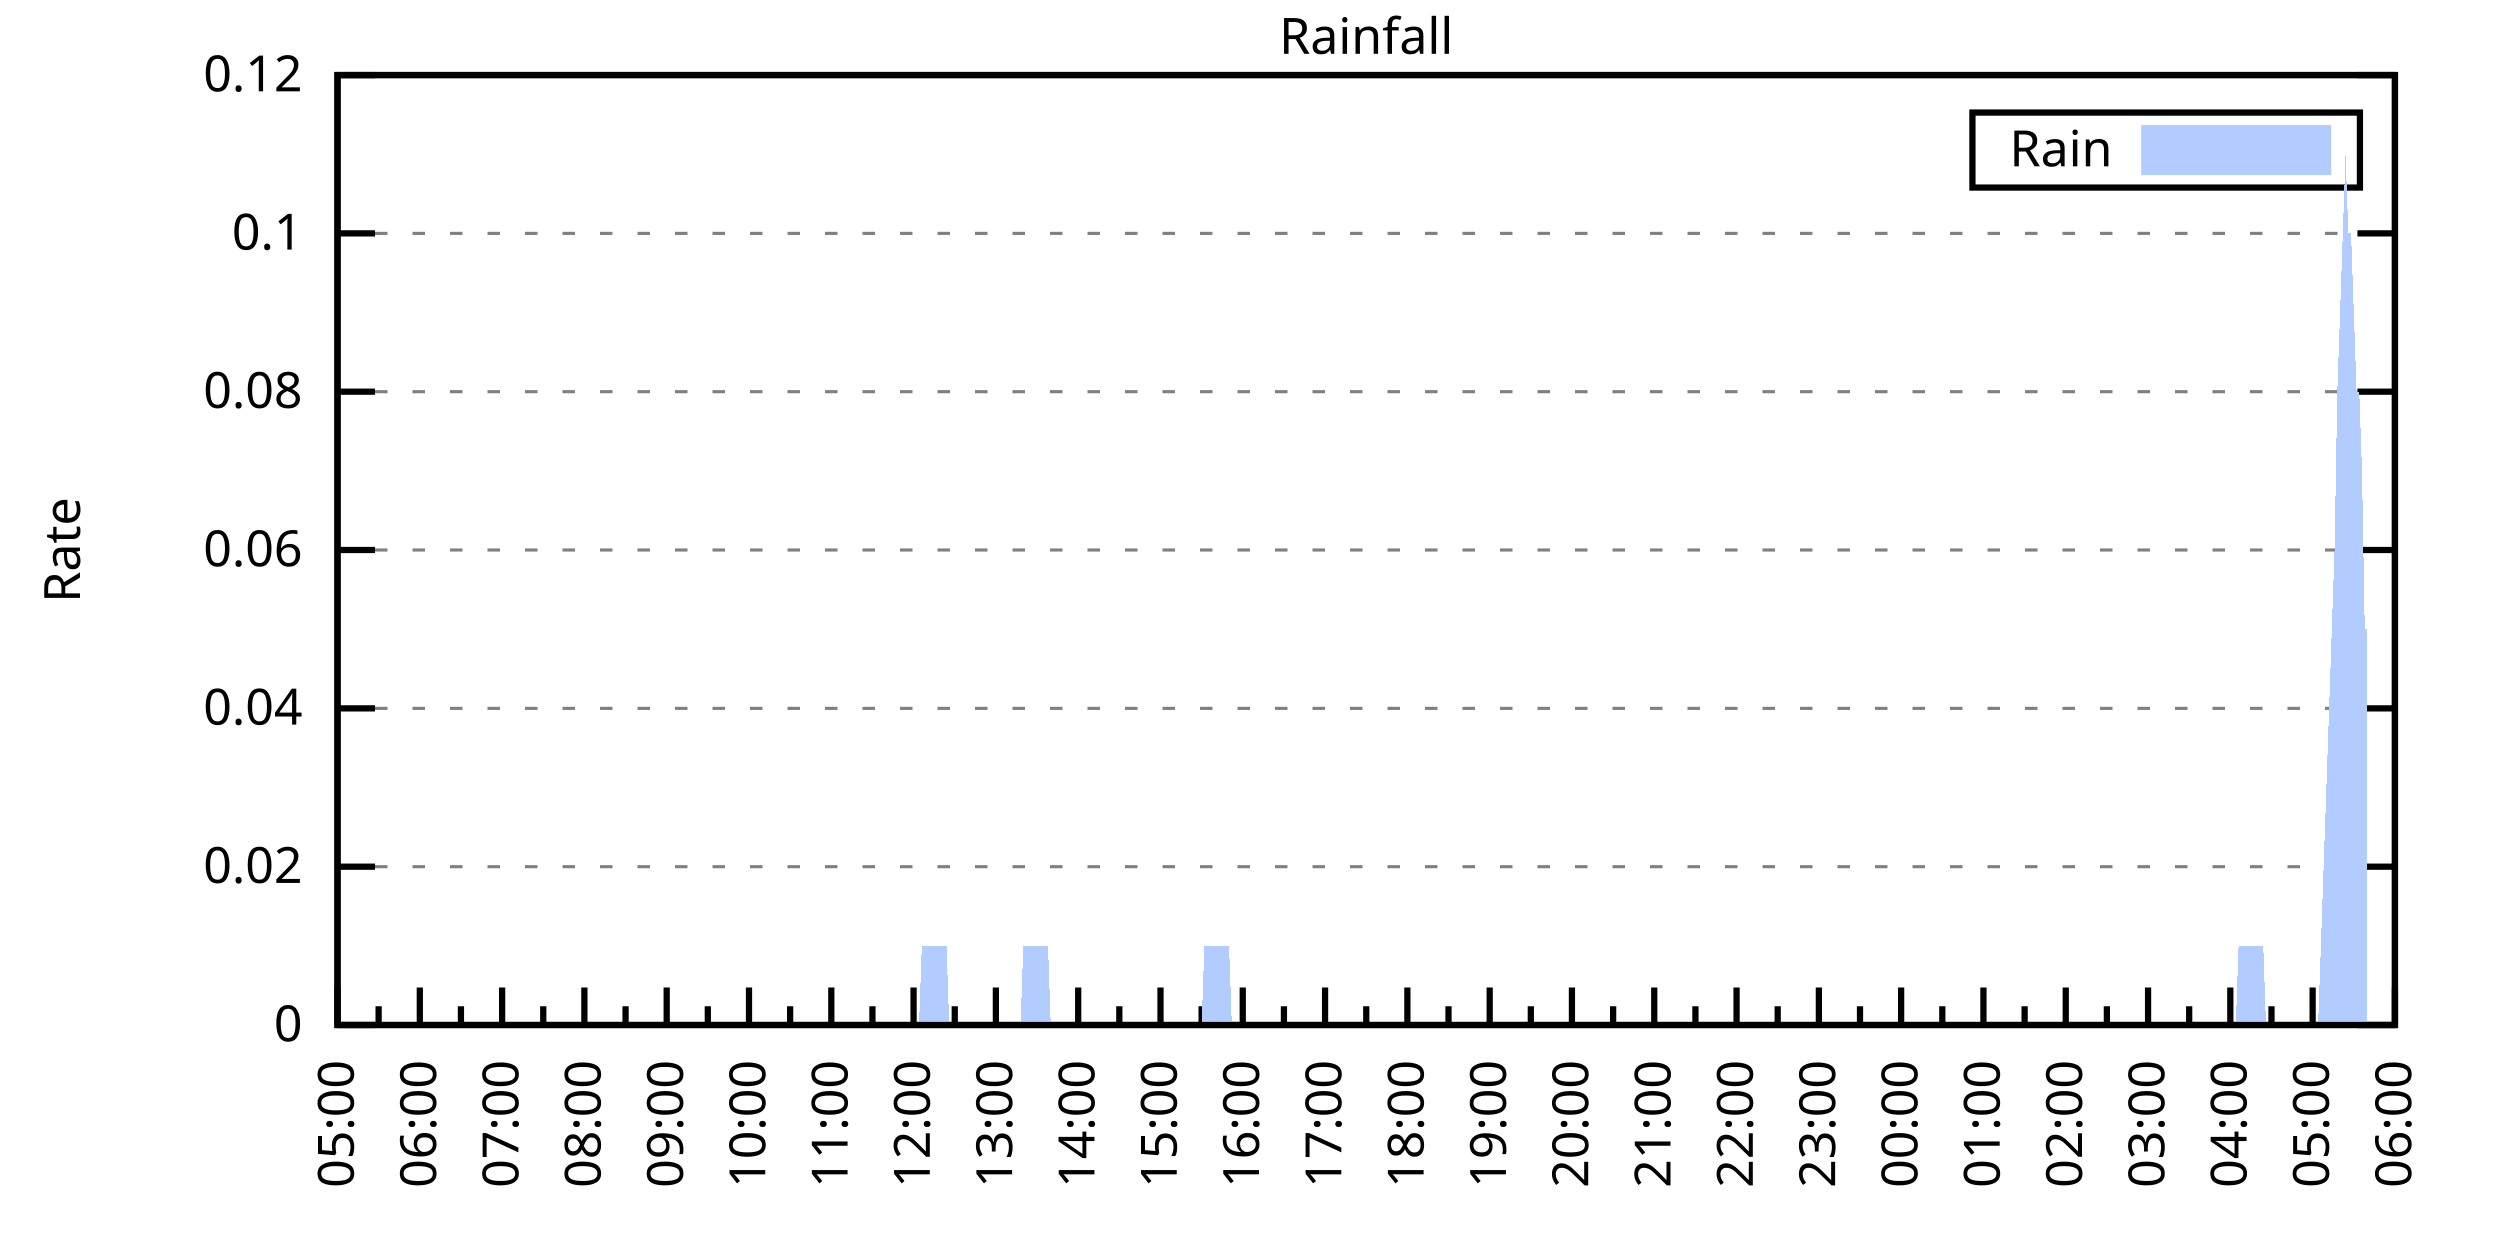
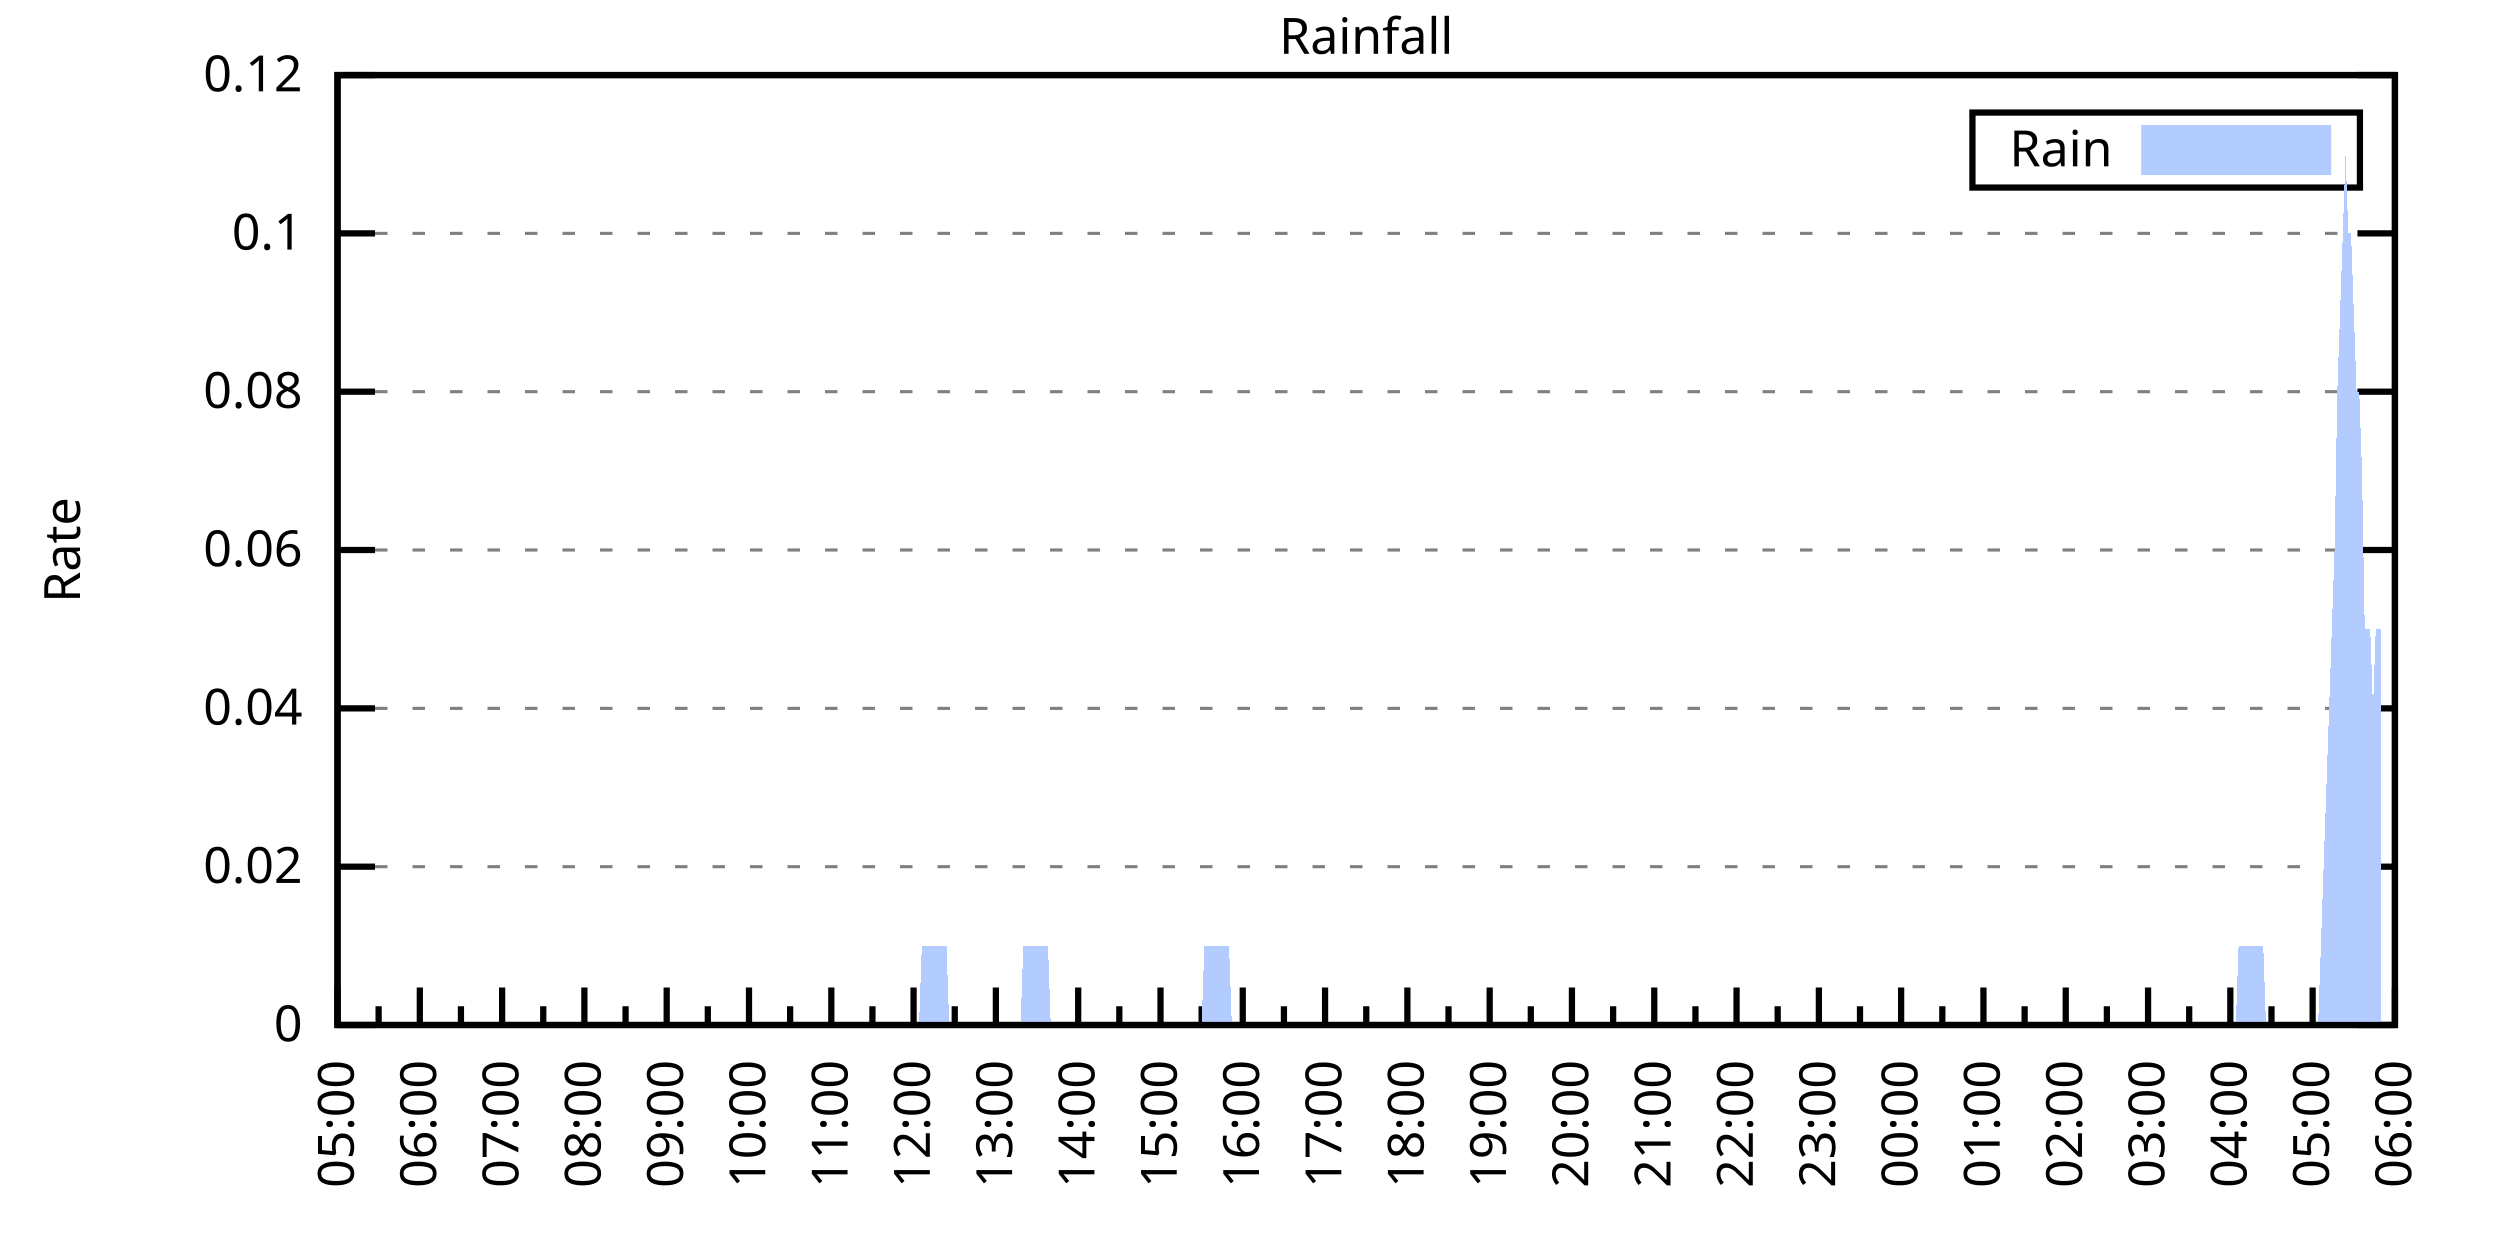
<svg xmlns="http://www.w3.org/2000/svg" xmlns:xlink="http://www.w3.org/1999/xlink" width="400" height="200" viewBox="0 0 400 200">
  <g id="gnuplot_canvas">
    <rect x="0" y="0" width="400" height="200" fill="none" />
    <defs>
      <circle id="gpDot" r="0.5" stroke-width="0.5" stroke="currentColor" />
      <path id="gpPt0" stroke-width="0.333" stroke="currentColor" d="M-1,0 h2 M0,-1 v2" />
      <path id="gpPt1" stroke-width="0.333" stroke="currentColor" d="M-1,-1 L1,1 M1,-1 L-1,1" />
      <path id="gpPt2" stroke-width="0.333" stroke="currentColor" d="M-1,0 L1,0 M0,-1 L0,1 M-1,-1 L1,1 M-1,1 L1,-1" />
      <rect id="gpPt3" stroke-width="0.333" stroke="currentColor" x="-1" y="-1" width="2" height="2" />
      <rect id="gpPt4" stroke-width="0.333" stroke="currentColor" fill="currentColor" x="-1" y="-1" width="2" height="2" />
      <circle id="gpPt5" stroke-width="0.333" stroke="currentColor" cx="0" cy="0" r="1" />
      <use xlink:href="#gpPt5" id="gpPt6" fill="currentColor" stroke="none" />
      <path id="gpPt7" stroke-width="0.333" stroke="currentColor" d="M0,-1.33 L-1.33,0.67 L1.33,0.67 z" />
      <use xlink:href="#gpPt7" id="gpPt8" fill="currentColor" stroke="none" />
      <use xlink:href="#gpPt7" id="gpPt9" stroke="currentColor" transform="rotate(180)" />
      <use xlink:href="#gpPt9" id="gpPt10" fill="currentColor" stroke="none" />
      <use xlink:href="#gpPt3" id="gpPt11" stroke="currentColor" transform="rotate(45)" />
      <use xlink:href="#gpPt11" id="gpPt12" fill="currentColor" stroke="none" />
      <path id="gpPt13" stroke-width="0.333" stroke="currentColor" d="M0,1.330 L1.265,0.411 L0.782,-1.067 L-0.782,-1.076 L-1.265,0.411 z" />
      <use xlink:href="#gpPt13" id="gpPt14" fill="currentColor" stroke="none" />
      <filter id="textbox" filterUnits="objectBoundingBox" x="0" y="0" height="1" width="1">
        <feFlood flood-color="white" flood-opacity="1" result="bgnd" />
        <feComposite in="SourceGraphic" in2="bgnd" operator="atop" />
      </filter>
      <filter id="greybox" filterUnits="objectBoundingBox" x="0" y="0" height="1" width="1">
        <feFlood flood-color="lightgrey" flood-opacity="1" result="grey" />
        <feComposite in="SourceGraphic" in2="grey" operator="atop" />
      </filter>
    </defs>
    <g fill="none" color="white" stroke="currentColor" stroke-width="1.00" stroke-linecap="butt" stroke-linejoin="miter">
</g>
    <g fill="none" color="black" stroke="currentColor" stroke-width="1.00" stroke-linecap="butt" stroke-linejoin="miter">
      <g stroke="none" shape-rendering="crispEdges">
        <polygon fill="rgb(255, 255, 255)" points="54.00,164.00 383.18,164.00 383.18,12.02 54.00,12.02 " />
      </g>
    </g>
    <g fill="none" color="black" stroke="currentColor" stroke-width="1.00" stroke-linecap="butt" stroke-linejoin="miter">
</g>
    <g fill="none" color="black" stroke="black" stroke-width="0.50" stroke-linecap="butt" stroke-linejoin="miter">
</g>
    <g fill="none" color="gray" stroke="currentColor" stroke-width="0.50" stroke-linecap="butt" stroke-linejoin="miter">
      <path stroke="gray" stroke-dasharray="2,4" class="gridline" d="M54.00,164.00 L383.19,164.00  " />
    </g>
    <g fill="none" color="gray" stroke="gray" stroke-width="1.00" stroke-linecap="butt" stroke-linejoin="miter">
</g>
    <g fill="none" color="black" stroke="currentColor" stroke-width="1.00" stroke-linecap="butt" stroke-linejoin="miter">
      <path stroke="black" d="M54.00,164.00 L60.00,164.00 M383.19,164.00 L377.19,164.00  " />
      <g transform="translate(48.40,166.60)" stroke="none" fill="black" font-family="Sans" font-size="8.00" text-anchor="end">
        <text>
          <tspan font-family="Sans"> 0</tspan>
        </text>
      </g>
    </g>
    <g fill="none" color="black" stroke="currentColor" stroke-width="1.00" stroke-linecap="butt" stroke-linejoin="miter">
</g>
    <g fill="none" color="black" stroke="black" stroke-width="0.50" stroke-linecap="butt" stroke-linejoin="miter">
</g>
    <g fill="none" color="gray" stroke="currentColor" stroke-width="0.50" stroke-linecap="butt" stroke-linejoin="miter">
      <path stroke="gray" stroke-dasharray="2,4" class="gridline" d="M54.00,138.67 L383.19,138.67  " />
    </g>
    <g fill="none" color="gray" stroke="gray" stroke-width="1.00" stroke-linecap="butt" stroke-linejoin="miter">
</g>
    <g fill="none" color="black" stroke="currentColor" stroke-width="1.00" stroke-linecap="butt" stroke-linejoin="miter">
      <path stroke="black" d="M54.00,138.67 L60.00,138.67 M383.19,138.67 L377.19,138.67  " />
      <g transform="translate(48.40,141.27)" stroke="none" fill="black" font-family="Sans" font-size="8.00" text-anchor="end">
        <text>
          <tspan font-family="Sans"> 0.02</tspan>
        </text>
      </g>
    </g>
    <g fill="none" color="black" stroke="currentColor" stroke-width="1.00" stroke-linecap="butt" stroke-linejoin="miter">
</g>
    <g fill="none" color="black" stroke="black" stroke-width="0.50" stroke-linecap="butt" stroke-linejoin="miter">
</g>
    <g fill="none" color="gray" stroke="currentColor" stroke-width="0.50" stroke-linecap="butt" stroke-linejoin="miter">
      <path stroke="gray" stroke-dasharray="2,4" class="gridline" d="M54.00,113.34 L383.19,113.34  " />
    </g>
    <g fill="none" color="gray" stroke="gray" stroke-width="1.00" stroke-linecap="butt" stroke-linejoin="miter">
</g>
    <g fill="none" color="black" stroke="currentColor" stroke-width="1.00" stroke-linecap="butt" stroke-linejoin="miter">
      <path stroke="black" d="M54.00,113.34 L60.00,113.34 M383.19,113.34 L377.19,113.34  " />
      <g transform="translate(48.40,115.94)" stroke="none" fill="black" font-family="Sans" font-size="8.00" text-anchor="end">
        <text>
          <tspan font-family="Sans"> 0.04</tspan>
        </text>
      </g>
    </g>
    <g fill="none" color="black" stroke="currentColor" stroke-width="1.00" stroke-linecap="butt" stroke-linejoin="miter">
</g>
    <g fill="none" color="black" stroke="black" stroke-width="0.50" stroke-linecap="butt" stroke-linejoin="miter">
</g>
    <g fill="none" color="gray" stroke="currentColor" stroke-width="0.50" stroke-linecap="butt" stroke-linejoin="miter">
      <path stroke="gray" stroke-dasharray="2,4" class="gridline" d="M54.00,88.00 L383.19,88.00  " />
    </g>
    <g fill="none" color="gray" stroke="gray" stroke-width="1.00" stroke-linecap="butt" stroke-linejoin="miter">
</g>
    <g fill="none" color="black" stroke="currentColor" stroke-width="1.00" stroke-linecap="butt" stroke-linejoin="miter">
      <path stroke="black" d="M54.00,88.00 L60.00,88.00 M383.19,88.00 L377.19,88.00  " />
      <g transform="translate(48.40,90.60)" stroke="none" fill="black" font-family="Sans" font-size="8.00" text-anchor="end">
        <text>
          <tspan font-family="Sans"> 0.06</tspan>
        </text>
      </g>
    </g>
    <g fill="none" color="black" stroke="currentColor" stroke-width="1.00" stroke-linecap="butt" stroke-linejoin="miter">
</g>
    <g fill="none" color="black" stroke="black" stroke-width="0.50" stroke-linecap="butt" stroke-linejoin="miter">
</g>
    <g fill="none" color="gray" stroke="currentColor" stroke-width="0.50" stroke-linecap="butt" stroke-linejoin="miter">
      <path stroke="gray" stroke-dasharray="2,4" class="gridline" d="M54.00,62.67 L383.19,62.67  " />
    </g>
    <g fill="none" color="gray" stroke="gray" stroke-width="1.00" stroke-linecap="butt" stroke-linejoin="miter">
</g>
    <g fill="none" color="black" stroke="currentColor" stroke-width="1.00" stroke-linecap="butt" stroke-linejoin="miter">
      <path stroke="black" d="M54.00,62.67 L60.00,62.67 M383.19,62.67 L377.19,62.67  " />
      <g transform="translate(48.40,65.27)" stroke="none" fill="black" font-family="Sans" font-size="8.00" text-anchor="end">
        <text>
          <tspan font-family="Sans"> 0.08</tspan>
        </text>
      </g>
    </g>
    <g fill="none" color="black" stroke="currentColor" stroke-width="1.00" stroke-linecap="butt" stroke-linejoin="miter">
</g>
    <g fill="none" color="black" stroke="black" stroke-width="0.50" stroke-linecap="butt" stroke-linejoin="miter">
</g>
    <g fill="none" color="gray" stroke="currentColor" stroke-width="0.50" stroke-linecap="butt" stroke-linejoin="miter">
      <path stroke="gray" stroke-dasharray="2,4" class="gridline" d="M54.00,37.34 L383.19,37.34  " />
    </g>
    <g fill="none" color="gray" stroke="gray" stroke-width="1.00" stroke-linecap="butt" stroke-linejoin="miter">
</g>
    <g fill="none" color="black" stroke="currentColor" stroke-width="1.00" stroke-linecap="butt" stroke-linejoin="miter">
      <path stroke="black" d="M54.00,37.34 L60.00,37.34 M383.19,37.34 L377.19,37.34  " />
      <g transform="translate(48.40,39.94)" stroke="none" fill="black" font-family="Sans" font-size="8.00" text-anchor="end">
        <text>
          <tspan font-family="Sans"> 0.1</tspan>
        </text>
      </g>
    </g>
    <g fill="none" color="black" stroke="currentColor" stroke-width="1.00" stroke-linecap="butt" stroke-linejoin="miter">
</g>
    <g fill="none" color="black" stroke="black" stroke-width="0.50" stroke-linecap="butt" stroke-linejoin="miter">
</g>
    <g fill="none" color="gray" stroke="currentColor" stroke-width="0.50" stroke-linecap="butt" stroke-linejoin="miter">
      <path stroke="gray" stroke-dasharray="2,4" class="gridline" d="M54.00,12.01 L383.19,12.01  " />
    </g>
    <g fill="none" color="gray" stroke="gray" stroke-width="1.00" stroke-linecap="butt" stroke-linejoin="miter">
</g>
    <g fill="none" color="black" stroke="currentColor" stroke-width="1.00" stroke-linecap="butt" stroke-linejoin="miter">
      <path stroke="black" d="M54.00,12.01 L60.00,12.01 M383.19,12.01 L377.19,12.01  " />
      <g transform="translate(48.40,14.61)" stroke="none" fill="black" font-family="Sans" font-size="8.00" text-anchor="end">
        <text>
          <tspan font-family="Sans"> 0.12</tspan>
        </text>
      </g>
    </g>
    <g fill="none" color="black" stroke="currentColor" stroke-width="1.00" stroke-linecap="butt" stroke-linejoin="miter">
      <path stroke="black" d="M54.00,164.00 L54.00,158.00  " />
      <g transform="translate(56.60,169.60) rotate(270)" stroke="none" fill="black" font-family="Sans" font-size="8.00" text-anchor="end">
        <text>
          <tspan font-family="Sans">05:00</tspan>
        </text>
      </g>
    </g>
    <g fill="none" color="black" stroke="currentColor" stroke-width="1.00" stroke-linecap="butt" stroke-linejoin="miter">
      <path stroke="black" d="M60.58,164.00 L60.58,161.00 M67.17,164.00 L67.17,158.00  " />
      <g transform="translate(69.77,169.60) rotate(270)" stroke="none" fill="black" font-family="Sans" font-size="8.00" text-anchor="end">
        <text>
          <tspan font-family="Sans">06:00</tspan>
        </text>
      </g>
    </g>
    <g fill="none" color="black" stroke="currentColor" stroke-width="1.00" stroke-linecap="butt" stroke-linejoin="miter">
      <path stroke="black" d="M73.75,164.00 L73.75,161.00 M80.34,164.00 L80.34,158.00  " />
      <g transform="translate(82.94,169.60) rotate(270)" stroke="none" fill="black" font-family="Sans" font-size="8.00" text-anchor="end">
        <text>
          <tspan font-family="Sans">07:00</tspan>
        </text>
      </g>
    </g>
    <g fill="none" color="black" stroke="currentColor" stroke-width="1.00" stroke-linecap="butt" stroke-linejoin="miter">
      <path stroke="black" d="M86.92,164.00 L86.92,161.00 M93.50,164.00 L93.50,158.00  " />
      <g transform="translate(96.10,169.60) rotate(270)" stroke="none" fill="black" font-family="Sans" font-size="8.00" text-anchor="end">
        <text>
          <tspan font-family="Sans">08:00</tspan>
        </text>
      </g>
    </g>
    <g fill="none" color="black" stroke="currentColor" stroke-width="1.00" stroke-linecap="butt" stroke-linejoin="miter">
      <path stroke="black" d="M100.09,164.00 L100.09,161.00 M106.67,164.00 L106.67,158.00  " />
      <g transform="translate(109.27,169.60) rotate(270)" stroke="none" fill="black" font-family="Sans" font-size="8.00" text-anchor="end">
        <text>
          <tspan font-family="Sans">09:00</tspan>
        </text>
      </g>
    </g>
    <g fill="none" color="black" stroke="currentColor" stroke-width="1.00" stroke-linecap="butt" stroke-linejoin="miter">
      <path stroke="black" d="M113.25,164.00 L113.25,161.00 M119.84,164.00 L119.84,158.00  " />
      <g transform="translate(122.44,169.60) rotate(270)" stroke="none" fill="black" font-family="Sans" font-size="8.00" text-anchor="end">
        <text>
          <tspan font-family="Sans">10:00</tspan>
        </text>
      </g>
    </g>
    <g fill="none" color="black" stroke="currentColor" stroke-width="1.00" stroke-linecap="butt" stroke-linejoin="miter">
      <path stroke="black" d="M126.42,164.00 L126.42,161.00 M133.01,164.00 L133.01,158.00  " />
      <g transform="translate(135.61,169.60) rotate(270)" stroke="none" fill="black" font-family="Sans" font-size="8.00" text-anchor="end">
        <text>
          <tspan font-family="Sans">11:00</tspan>
        </text>
      </g>
    </g>
    <g fill="none" color="black" stroke="currentColor" stroke-width="1.00" stroke-linecap="butt" stroke-linejoin="miter">
      <path stroke="black" d="M139.59,164.00 L139.59,161.00 M146.17,164.00 L146.17,158.00  " />
      <g transform="translate(148.77,169.60) rotate(270)" stroke="none" fill="black" font-family="Sans" font-size="8.00" text-anchor="end">
        <text>
          <tspan font-family="Sans">12:00</tspan>
        </text>
      </g>
    </g>
    <g fill="none" color="black" stroke="currentColor" stroke-width="1.00" stroke-linecap="butt" stroke-linejoin="miter">
      <path stroke="black" d="M152.76,164.00 L152.76,161.00 M159.34,164.00 L159.34,158.00  " />
      <g transform="translate(161.94,169.60) rotate(270)" stroke="none" fill="black" font-family="Sans" font-size="8.00" text-anchor="end">
        <text>
          <tspan font-family="Sans">13:00</tspan>
        </text>
      </g>
    </g>
    <g fill="none" color="black" stroke="currentColor" stroke-width="1.00" stroke-linecap="butt" stroke-linejoin="miter">
      <path stroke="black" d="M165.92,164.00 L165.92,161.00 M172.51,164.00 L172.51,158.00  " />
      <g transform="translate(175.11,169.60) rotate(270)" stroke="none" fill="black" font-family="Sans" font-size="8.00" text-anchor="end">
        <text>
          <tspan font-family="Sans">14:00</tspan>
        </text>
      </g>
    </g>
    <g fill="none" color="black" stroke="currentColor" stroke-width="1.00" stroke-linecap="butt" stroke-linejoin="miter">
      <path stroke="black" d="M179.09,164.00 L179.09,161.00 M185.68,164.00 L185.68,158.00  " />
      <g transform="translate(188.28,169.60) rotate(270)" stroke="none" fill="black" font-family="Sans" font-size="8.00" text-anchor="end">
        <text>
          <tspan font-family="Sans">15:00</tspan>
        </text>
      </g>
    </g>
    <g fill="none" color="black" stroke="currentColor" stroke-width="1.00" stroke-linecap="butt" stroke-linejoin="miter">
      <path stroke="black" d="M192.26,164.00 L192.26,161.00 M198.84,164.00 L198.84,158.00  " />
      <g transform="translate(201.44,169.60) rotate(270)" stroke="none" fill="black" font-family="Sans" font-size="8.00" text-anchor="end">
        <text>
          <tspan font-family="Sans">16:00</tspan>
        </text>
      </g>
    </g>
    <g fill="none" color="black" stroke="currentColor" stroke-width="1.00" stroke-linecap="butt" stroke-linejoin="miter">
      <path stroke="black" d="M205.43,164.00 L205.43,161.00 M212.01,164.00 L212.01,158.00  " />
      <g transform="translate(214.61,169.60) rotate(270)" stroke="none" fill="black" font-family="Sans" font-size="8.00" text-anchor="end">
        <text>
          <tspan font-family="Sans">17:00</tspan>
        </text>
      </g>
    </g>
    <g fill="none" color="black" stroke="currentColor" stroke-width="1.00" stroke-linecap="butt" stroke-linejoin="miter">
      <path stroke="black" d="M218.60,164.00 L218.60,161.00 M225.18,164.00 L225.18,158.00  " />
      <g transform="translate(227.78,169.60) rotate(270)" stroke="none" fill="black" font-family="Sans" font-size="8.00" text-anchor="end">
        <text>
          <tspan font-family="Sans">18:00</tspan>
        </text>
      </g>
    </g>
    <g fill="none" color="black" stroke="currentColor" stroke-width="1.00" stroke-linecap="butt" stroke-linejoin="miter">
      <path stroke="black" d="M231.76,164.00 L231.76,161.00 M238.35,164.00 L238.35,158.00  " />
      <g transform="translate(240.95,169.60) rotate(270)" stroke="none" fill="black" font-family="Sans" font-size="8.00" text-anchor="end">
        <text>
          <tspan font-family="Sans">19:00</tspan>
        </text>
      </g>
    </g>
    <g fill="none" color="black" stroke="currentColor" stroke-width="1.00" stroke-linecap="butt" stroke-linejoin="miter">
      <path stroke="black" d="M244.93,164.00 L244.93,161.00 M251.51,164.00 L251.51,158.00  " />
      <g transform="translate(254.11,169.60) rotate(270)" stroke="none" fill="black" font-family="Sans" font-size="8.00" text-anchor="end">
        <text>
          <tspan font-family="Sans">20:00</tspan>
        </text>
      </g>
    </g>
    <g fill="none" color="black" stroke="currentColor" stroke-width="1.00" stroke-linecap="butt" stroke-linejoin="miter">
      <path stroke="black" d="M258.10,164.00 L258.10,161.00 M264.68,164.00 L264.68,158.00  " />
      <g transform="translate(267.28,169.60) rotate(270)" stroke="none" fill="black" font-family="Sans" font-size="8.00" text-anchor="end">
        <text>
          <tspan font-family="Sans">21:00</tspan>
        </text>
      </g>
    </g>
    <g fill="none" color="black" stroke="currentColor" stroke-width="1.00" stroke-linecap="butt" stroke-linejoin="miter">
      <path stroke="black" d="M271.27,164.00 L271.27,161.00 M277.85,164.00 L277.85,158.00  " />
      <g transform="translate(280.45,169.60) rotate(270)" stroke="none" fill="black" font-family="Sans" font-size="8.00" text-anchor="end">
        <text>
          <tspan font-family="Sans">22:00</tspan>
        </text>
      </g>
    </g>
    <g fill="none" color="black" stroke="currentColor" stroke-width="1.00" stroke-linecap="butt" stroke-linejoin="miter">
      <path stroke="black" d="M284.43,164.00 L284.43,161.00 M291.02,164.00 L291.02,158.00  " />
      <g transform="translate(293.62,169.60) rotate(270)" stroke="none" fill="black" font-family="Sans" font-size="8.00" text-anchor="end">
        <text>
          <tspan font-family="Sans">23:00</tspan>
        </text>
      </g>
    </g>
    <g fill="none" color="black" stroke="currentColor" stroke-width="1.00" stroke-linecap="butt" stroke-linejoin="miter">
      <path stroke="black" d="M297.60,164.00 L297.60,161.00 M304.18,164.00 L304.18,158.00  " />
      <g transform="translate(306.78,169.60) rotate(270)" stroke="none" fill="black" font-family="Sans" font-size="8.00" text-anchor="end">
        <text>
          <tspan font-family="Sans">00:00</tspan>
        </text>
      </g>
    </g>
    <g fill="none" color="black" stroke="currentColor" stroke-width="1.00" stroke-linecap="butt" stroke-linejoin="miter">
      <path stroke="black" d="M310.77,164.00 L310.77,161.00 M317.35,164.00 L317.35,158.00  " />
      <g transform="translate(319.95,169.60) rotate(270)" stroke="none" fill="black" font-family="Sans" font-size="8.00" text-anchor="end">
        <text>
          <tspan font-family="Sans">01:00</tspan>
        </text>
      </g>
    </g>
    <g fill="none" color="black" stroke="currentColor" stroke-width="1.00" stroke-linecap="butt" stroke-linejoin="miter">
      <path stroke="black" d="M323.94,164.00 L323.94,161.00 M330.52,164.00 L330.52,158.00  " />
      <g transform="translate(333.12,169.60) rotate(270)" stroke="none" fill="black" font-family="Sans" font-size="8.00" text-anchor="end">
        <text>
          <tspan font-family="Sans">02:00</tspan>
        </text>
      </g>
    </g>
    <g fill="none" color="black" stroke="currentColor" stroke-width="1.00" stroke-linecap="butt" stroke-linejoin="miter">
      <path stroke="black" d="M337.10,164.00 L337.10,161.00 M343.69,164.00 L343.69,158.00  " />
      <g transform="translate(346.29,169.60) rotate(270)" stroke="none" fill="black" font-family="Sans" font-size="8.00" text-anchor="end">
        <text>
          <tspan font-family="Sans">03:00</tspan>
        </text>
      </g>
    </g>
    <g fill="none" color="black" stroke="currentColor" stroke-width="1.00" stroke-linecap="butt" stroke-linejoin="miter">
      <path stroke="black" d="M350.27,164.00 L350.27,161.00 M356.85,164.00 L356.85,158.00  " />
      <g transform="translate(359.45,169.60) rotate(270)" stroke="none" fill="black" font-family="Sans" font-size="8.00" text-anchor="end">
        <text>
          <tspan font-family="Sans">04:00</tspan>
        </text>
      </g>
    </g>
    <g fill="none" color="black" stroke="currentColor" stroke-width="1.00" stroke-linecap="butt" stroke-linejoin="miter">
      <path stroke="black" d="M363.44,164.00 L363.44,161.00 M370.02,164.00 L370.02,158.00  " />
      <g transform="translate(372.62,169.60) rotate(270)" stroke="none" fill="black" font-family="Sans" font-size="8.00" text-anchor="end">
        <text>
          <tspan font-family="Sans">05:00</tspan>
        </text>
      </g>
    </g>
    <g fill="none" color="black" stroke="currentColor" stroke-width="1.00" stroke-linecap="butt" stroke-linejoin="miter">
      <path stroke="black" d="M376.61,164.00 L376.61,161.00 M383.19,164.00 L383.19,158.00  " />
      <g transform="translate(385.79,169.60) rotate(270)" stroke="none" fill="black" font-family="Sans" font-size="8.00" text-anchor="end">
        <text>
          <tspan font-family="Sans">06:00</tspan>
        </text>
      </g>
    </g>
    <g fill="none" color="black" stroke="currentColor" stroke-width="1.00" stroke-linecap="butt" stroke-linejoin="miter">
</g>
    <g fill="none" color="black" stroke="currentColor" stroke-width="1.00" stroke-linecap="butt" stroke-linejoin="miter">
      <path stroke="black" d="M54.00,12.01 L54.00,164.00 L383.19,164.00 L383.19,12.01 L54.00,12.01 Z  " />
    </g>
    <g fill="none" color="black" stroke="currentColor" stroke-width="1.00" stroke-linecap="butt" stroke-linejoin="miter">
      <g transform="translate(12.80,88.01) rotate(270)" stroke="none" fill="black" font-family="Sans" font-size="8.00" text-anchor="middle">
        <text>
          <tspan font-family="Sans">Rate</tspan>
        </text>
      </g>
    </g>
    <g fill="none" color="black" stroke="currentColor" stroke-width="1.00" stroke-linecap="butt" stroke-linejoin="miter">
</g>
    <g fill="none" color="black" stroke="currentColor" stroke-width="1.00" stroke-linecap="butt" stroke-linejoin="miter">
      <path stroke="black" d="M315.59,30.01 L315.59,18.01 L377.59,18.01 L377.59,30.01 L315.59,30.01 Z  " />
    </g>
    <g id="Rainfall_plot_1">
      <g fill="none" color="white" stroke="black" stroke-width="2.00" stroke-linecap="butt" stroke-linejoin="miter">
</g>
      <g fill="none" color="black" stroke="currentColor" stroke-width="2.00" stroke-linecap="butt" stroke-linejoin="miter">
        <g transform="translate(337.99,26.61)" stroke="none" fill="black" font-family="Sans" font-size="8.00" text-anchor="end">
          <text>
            <tspan font-family="Sans">Rain</tspan>
          </text>
        </g>
      </g>
      <g fill="none" color="black" stroke="currentColor" stroke-width="2.00" stroke-linecap="butt" stroke-linejoin="miter">
        <g stroke="none" shape-rendering="crispEdges">
          <polygon fill="rgb(178, 204, 255)" points="343.59,27.01 371.99,27.01 371.99,21.01 343.59,21.01 " />
        </g>
        <path stroke="rgb(178, 204, 255)" d="M343.59,27.01 L371.99,27.01 L371.99,21.01 L343.59,21.01 L343.59,27.01 Z  " />
      </g>
      <g fill="none" color="black" stroke="currentColor" stroke-width="2.00" stroke-linecap="butt" stroke-linejoin="miter">
        <g stroke="none" shape-rendering="crispEdges">
-           <polygon fill="rgb(178, 204, 255)" points="63.22,164.00 63.66,164.00 64.10,164.00 64.53,164.00 64.97,164.00 65.41,164.00 65.85,164.00 66.29,164.00 66.73,164.00 67.17,164.00 67.61,164.00 68.05,164.00 68.48,164.00 68.92,164.00 69.36,164.00 69.80,164.00 70.24,164.00 70.68,164.00 71.12,164.00 71.56,164.00 72.00,164.00 72.43,164.00 72.87,164.00 73.31,164.00 73.75,164.00 74.19,164.00 74.63,164.00 75.07,164.00 75.51,164.00 75.95,164.00 76.38,164.00 76.82,164.00 77.26,164.00 77.70,164.00 78.14,164.00 78.58,164.00 79.02,164.00 79.46,164.00 79.90,164.00 80.34,164.00 80.77,164.00 81.21,164.00 81.65,164.00 82.09,164.00 82.53,164.00 82.97,164.00 83.41,164.00 83.85,164.00 84.29,164.00 84.72,164.00 85.16,164.00 85.60,164.00 86.04,164.00 86.48,164.00 86.92,164.00 87.36,164.00 87.80,164.00 88.24,164.00 88.67,164.00 89.11,164.00 89.55,164.00 89.99,164.00 90.43,164.00 90.87,164.00 91.31,164.00 91.75,164.00 92.19,164.00 92.62,164.00 93.06,164.00 93.50,164.00 93.94,164.00 94.38,164.00 94.82,164.00 95.26,164.00 95.70,164.00 96.14,164.00 96.58,164.00 97.01,164.00 97.45,164.00 97.89,164.00 98.33,164.00 98.77,164.00 99.21,164.00 99.65,164.00 100.09,164.00 100.53,164.00 100.96,164.00 101.40,164.00 101.84,164.00 102.28,164.00 102.72,164.00 103.16,164.00 103.60,164.00 104.04,164.00 104.48,164.00 104.91,164.00 105.35,164.00 105.79,164.00 106.23,164.00 106.67,164.00 107.11,164.00 107.55,164.00 107.99,164.00 108.43,164.00 108.87,164.00 109.30,164.00 109.74,164.00 110.18,164.00 110.62,164.00 111.06,164.00 111.50,164.00 111.94,164.00 112.38,164.00 112.82,164.00 113.25,164.00 113.69,164.00 114.13,164.00 114.57,164.00 115.01,164.00 115.45,164.00 115.89,164.00 116.33,164.00 116.77,164.00 117.20,164.00 117.64,164.00 118.08,164.00 118.52,164.00 118.96,164.00 119.40,164.00 119.84,164.00 120.28,164.00 120.72,164.00 121.15,164.00 121.59,164.00 122.03,164.00 122.47,164.00 122.91,164.00 123.35,164.00 123.79,164.00 124.23,164.00 124.67,164.00 125.11,164.00 125.54,164.00 125.98,164.00 126.42,164.00 126.86,164.00 127.30,164.00 127.74,164.00 128.18,164.00 128.62,164.00 129.06,164.00 129.49,164.00 129.93,164.00 130.37,164.00 130.81,164.00 131.25,164.00 131.69,164.00 132.13,164.00 132.57,164.00 133.01,164.00 133.44,164.00 133.88,164.00 134.32,164.00 134.76,164.00 135.20,164.00 135.64,164.00 136.08,164.00 136.52,164.00 136.96,164.00 137.39,164.00 137.83,164.00 138.27,164.00 138.71,164.00 139.15,164.00 139.59,164.00 140.03,164.00 140.47,164.00 140.91,164.00 141.35,164.00 141.78,164.00 142.22,164.00 142.66,164.00 143.10,164.00 143.54,164.00 143.98,164.00 144.42,164.00 144.86,164.00 145.30,164.00 145.73,164.00 146.17,164.00 146.61,164.00 147.05,164.00 147.49,151.33 147.93,151.33 148.37,151.33 148.81,151.33 149.25,151.33 149.68,151.33 150.12,151.33 150.56,151.33 151.00,151.33 151.44,151.33 151.88,164.00 152.32,164.00 152.76,164.00 153.20,164.00 153.63,164.00 154.07,164.00 154.51,164.00 154.95,164.00 155.39,164.00 155.83,164.00 156.27,164.00 156.71,164.00 157.15,164.00 157.59,164.00 158.02,164.00 158.46,164.00 158.90,164.00 159.34,164.00 159.78,164.00 160.22,164.00 160.66,164.00 161.10,164.00 161.54,164.00 161.97,164.00 162.41,164.00 162.85,164.00 163.29,164.00 163.73,151.33 164.17,151.33 164.61,151.33 165.05,151.33 165.49,151.33 165.92,151.33 166.36,151.33 166.80,151.33 167.24,151.33 167.68,151.33 168.12,164.00 168.56,164.00 169.00,164.00 169.44,164.00 169.87,164.00 170.31,164.00 170.75,164.00 171.19,164.00 171.63,164.00 172.07,164.00 172.51,164.00 172.95,164.00 173.39,164.00 173.83,164.00 174.26,164.00 174.70,164.00 175.14,164.00 175.58,164.00 176.02,164.00 176.46,164.00 176.90,164.00 177.34,164.00 177.78,164.00 178.21,164.00 178.65,164.00 179.09,164.00 179.53,164.00 179.97,164.00 180.41,164.00 180.85,164.00 181.29,164.00 181.73,164.00 182.16,164.00 182.60,164.00 183.04,164.00 183.48,164.00 183.92,164.00 184.36,164.00 184.80,164.00 185.24,164.00 185.68,164.00 186.11,164.00 186.55,164.00 186.99,164.00 187.43,164.00 187.87,164.00 188.31,164.00 188.75,164.00 189.19,164.00 189.63,164.00 190.07,164.00 190.50,164.00 190.94,164.00 191.38,164.00 191.82,164.00 192.26,164.00 192.70,151.33 193.14,151.33 193.58,151.33 194.02,151.33 194.45,151.33 194.89,151.33 195.33,151.33 195.77,151.33 196.21,151.33 196.65,151.33 197.09,164.00 197.53,164.00 197.97,164.00 198.40,164.00 198.84,164.00 199.28,164.00 199.72,164.00 200.16,164.00 200.60,164.00 201.04,164.00 201.48,164.00 201.92,164.00 202.35,164.00 202.79,164.00 203.23,164.00 203.67,164.00 204.11,164.00 204.55,164.00 204.99,164.00 205.43,164.00 205.87,164.00 206.31,164.00 206.74,164.00 207.18,164.00 207.62,164.00 208.06,164.00 208.50,164.00 208.94,164.00 209.38,164.00 209.82,164.00 210.26,164.00 210.69,164.00 211.13,164.00 211.57,164.00 212.01,164.00 212.45,164.00 212.89,164.00 213.33,164.00 213.77,164.00 214.21,164.00 214.64,164.00 215.08,164.00 215.52,164.00 215.96,164.00 216.40,164.00 216.84,164.00 217.28,164.00 217.72,164.00 218.16,164.00 218.60,164.00 219.03,164.00 219.47,164.00 219.91,164.00 220.35,164.00 220.79,164.00 221.23,164.00 221.67,164.00 222.11,164.00 222.55,164.00 222.98,164.00 223.42,164.00 223.86,164.00 224.30,164.00 224.74,164.00 225.18,164.00 225.62,164.00 226.06,164.00 226.50,164.00 226.93,164.00 227.37,164.00 227.81,164.00 228.25,164.00 228.69,164.00 229.13,164.00 229.57,164.00 230.01,164.00 230.45,164.00 230.88,164.00 231.32,164.00 231.76,164.00 232.20,164.00 232.64,164.00 233.08,164.00 233.52,164.00 233.96,164.00 234.40,164.00 234.84,164.00 235.27,164.00 235.71,164.00 236.15,164.00 236.59,164.00 237.03,164.00 237.47,164.00 237.91,164.00 238.35,164.00 238.79,164.00 239.22,164.00 239.66,164.00 240.10,164.00 240.54,164.00 240.98,164.00 241.42,164.00 241.86,164.00 242.30,164.00 242.74,164.00 243.17,164.00 243.61,164.00 244.05,164.00 244.49,164.00 244.93,164.00 245.37,164.00 245.81,164.00 246.25,164.00 246.69,164.00 247.12,164.00 247.56,164.00 248.00,164.00 248.44,164.00 248.88,164.00 249.32,164.00 249.76,164.00 250.20,164.00 250.64,164.00 251.08,164.00 251.51,164.00 251.95,164.00 252.39,164.00 252.83,164.00 253.27,164.00 253.71,164.00 254.15,164.00 254.59,164.00 255.03,164.00 255.46,164.00 255.90,164.00 256.34,164.00 256.78,164.00 257.22,164.00 257.66,164.00 258.10,164.00 258.54,164.00 258.98,164.00 259.41,164.00 259.85,164.00 260.29,164.00 260.73,164.00 261.17,164.00 261.61,164.00 262.05,164.00 262.49,164.00 262.93,164.00 263.36,164.00 263.80,164.00 264.24,164.00 264.68,164.00 265.12,164.00 265.56,164.00 266.00,164.00 266.44,164.00 266.88,164.00 267.32,164.00 267.75,164.00 268.19,164.00 268.63,164.00 269.07,164.00 269.51,164.00 269.95,164.00 270.39,164.00 270.83,164.00 271.27,164.00 271.70,164.00 272.14,164.00 272.58,164.00 273.02,164.00 273.46,164.00 273.90,164.00 274.34,164.00 274.78,164.00 275.22,164.00 275.65,164.00 276.09,164.00 276.53,164.00 276.97,164.00 277.41,164.00 277.85,164.00 278.29,164.00 278.73,164.00 279.17,164.00 279.60,164.00 280.04,164.00 280.48,164.00 280.92,164.00 281.36,164.00 281.80,164.00 282.24,164.00 282.68,164.00 283.12,164.00 283.56,164.00 283.99,164.00 284.43,164.00 284.87,164.00 285.31,164.00 285.75,164.00 286.19,164.00 286.63,164.00 287.07,164.00 287.51,164.00 287.94,164.00 288.38,164.00 288.82,164.00 289.26,164.00 289.70,164.00 290.14,164.00 290.58,164.00 291.02,164.00 291.46,164.00 291.89,164.00 292.33,164.00 292.77,164.00 293.21,164.00 293.65,164.00 294.09,164.00 294.53,164.00 294.97,164.00 295.41,164.00 295.84,164.00 296.28,164.00 296.72,164.00 297.16,164.00 297.60,164.00 298.04,164.00 298.48,164.00 298.92,164.00 299.36,164.00 299.80,164.00 300.23,164.00 300.67,164.00 301.11,164.00 301.55,164.00 301.99,164.00 302.43,164.00 302.87,164.00 303.31,164.00 303.75,164.00 304.18,164.00 304.62,164.00 305.06,164.00 305.50,164.00 305.94,164.00 306.38,164.00 306.82,164.00 307.26,164.00 307.70,164.00 308.13,164.00 308.57,164.00 309.01,164.00 309.45,164.00 309.89,164.00 310.33,164.00 310.77,164.00 311.21,164.00 311.65,164.00 312.08,164.00 312.52,164.00 312.96,164.00 313.40,164.00 313.84,164.00 314.28,164.00 314.72,164.00 315.16,164.00 315.60,164.00 316.04,164.00 316.47,164.00 316.91,164.00 317.35,164.00 317.79,164.00 318.23,164.00 318.67,164.00 319.11,164.00 319.55,164.00 319.99,164.00 320.42,164.00 320.86,164.00 321.30,164.00 321.74,164.00 322.18,164.00 322.62,164.00 323.06,164.00 323.50,164.00 323.94,164.00 324.37,164.00 324.81,164.00 325.25,164.00 325.69,164.00 326.13,164.00 326.57,164.00 327.01,164.00 327.45,164.00 327.89,164.00 328.33,164.00 328.76,164.00 329.20,164.00 329.64,164.00 330.08,164.00 330.52,164.00 330.96,164.00 331.40,164.00 331.84,164.00 332.28,164.00 332.71,164.00 333.15,164.00 333.59,164.00 334.03,164.00 334.47,164.00 334.91,164.00 335.35,164.00 335.79,164.00 336.23,164.00 336.66,164.00 337.10,164.00 337.54,164.00 337.98,164.00 338.42,164.00 338.86,164.00 339.30,164.00 339.74,164.00 340.18,164.00 340.61,164.00 341.05,164.00 341.49,164.00 341.93,164.00 342.37,164.00 342.81,164.00 343.25,164.00 343.69,164.00 344.13,164.00 344.57,164.00 345.00,164.00 345.44,164.00 345.88,164.00 346.32,164.00 346.76,164.00 347.20,164.00 347.64,164.00 348.08,164.00 348.52,164.00 348.95,164.00 349.39,164.00 349.83,164.00 350.27,164.00 350.71,164.00 351.15,164.00 351.59,164.00 352.03,164.00 352.47,164.00 352.90,164.00 353.34,164.00 353.78,164.00 354.22,164.00 354.66,164.00 355.10,164.00 355.54,164.00 355.98,164.00 356.42,164.00 356.85,164.00 357.29,164.00 357.73,164.00 358.17,151.33 358.61,151.33 359.05,151.33 359.49,151.33 359.93,151.33 360.37,151.33 360.81,151.33 361.24,151.33 361.68,151.33 362.12,151.33 362.56,164.00 363.00,164.00 363.44,164.00 363.88,164.00 364.32,164.00 364.76,164.00 365.19,164.00 365.63,164.00 366.07,164.00 366.51,164.00 366.95,164.00 367.39,164.00 367.83,164.00 368.27,164.00 368.71,164.00 369.14,164.00 369.58,164.00 370.02,164.00 370.46,164.00 370.90,164.00 371.34,151.33 371.78,138.67 372.22,126.00 372.66,113.34 373.09,100.67 373.53,88.00 373.97,62.67 374.41,50.01 374.85,37.34 375.29,24.68 375.73,37.34 376.17,37.34 376.61,50.01 377.05,62.67 377.48,62.67 377.92,75.34 378.36,100.67 378.80,100.67 378.80,164.00 63.22,164.00 " />
+           <polygon fill="rgb(178, 204, 255)" points="65.41,164.00 65.85,164.00 66.29,164.00 66.73,164.00 67.17,164.00 67.61,164.00 68.05,164.00 68.48,164.00 68.92,164.00 69.36,164.00 69.80,164.00 70.24,164.00 70.68,164.00 71.12,164.00 71.56,164.00 72.00,164.00 72.43,164.00 72.87,164.00 73.31,164.00 73.75,164.00 74.19,164.00 74.63,164.00 75.07,164.00 75.51,164.00 75.95,164.00 76.38,164.00 76.82,164.00 77.26,164.00 77.70,164.00 78.14,164.00 78.58,164.00 79.02,164.00 79.46,164.00 79.90,164.00 80.34,164.00 80.77,164.00 81.21,164.00 81.65,164.00 82.09,164.00 82.53,164.00 82.97,164.00 83.41,164.00 83.85,164.00 84.29,164.00 84.72,164.00 85.16,164.00 85.60,164.00 86.04,164.00 86.48,164.00 86.92,164.00 87.36,164.00 87.80,164.00 88.24,164.00 88.67,164.00 89.11,164.00 89.55,164.00 89.99,164.00 90.43,164.00 90.87,164.00 91.31,164.00 91.75,164.00 92.19,164.00 92.62,164.00 93.06,164.00 93.50,164.00 93.94,164.00 94.38,164.00 94.82,164.00 95.26,164.00 95.70,164.00 96.14,164.00 96.58,164.00 97.01,164.00 97.45,164.00 97.89,164.00 98.33,164.00 98.77,164.00 99.21,164.00 99.65,164.00 100.09,164.00 100.53,164.00 100.96,164.00 101.40,164.00 101.84,164.00 102.28,164.00 102.72,164.00 103.16,164.00 103.60,164.00 104.04,164.00 104.48,164.00 104.91,164.00 105.35,164.00 105.79,164.00 106.23,164.00 106.67,164.00 107.11,164.00 107.55,164.00 107.99,164.00 108.43,164.00 108.87,164.00 109.30,164.00 109.74,164.00 110.18,164.00 110.62,164.00 111.06,164.00 111.50,164.00 111.94,164.00 112.38,164.00 112.82,164.00 113.25,164.00 113.69,164.00 114.13,164.00 114.57,164.00 115.01,164.00 115.45,164.00 115.89,164.00 116.33,164.00 116.77,164.00 117.20,164.00 117.64,164.00 118.08,164.00 118.52,164.00 118.96,164.00 119.40,164.00 119.84,164.00 120.28,164.00 120.72,164.00 121.15,164.00 121.59,164.00 122.03,164.00 122.47,164.00 122.91,164.00 123.35,164.00 123.79,164.00 124.23,164.00 124.67,164.00 125.11,164.00 125.54,164.00 125.98,164.00 126.42,164.00 126.86,164.00 127.30,164.00 127.74,164.00 128.18,164.00 128.62,164.00 129.06,164.00 129.49,164.00 129.93,164.00 130.37,164.00 130.81,164.00 131.25,164.00 131.69,164.00 132.13,164.00 132.57,164.00 133.01,164.00 133.44,164.00 133.88,164.00 134.32,164.00 134.76,164.00 135.20,164.00 135.64,164.00 136.08,164.00 136.52,164.00 136.96,164.00 137.39,164.00 137.83,164.00 138.27,164.00 138.71,164.00 139.15,164.00 139.59,164.00 140.03,164.00 140.47,164.00 140.91,164.00 141.35,164.00 141.78,164.00 142.22,164.00 142.66,164.00 143.10,164.00 143.54,164.00 143.98,164.00 144.42,164.00 144.86,164.00 145.30,164.00 145.73,164.00 146.17,164.00 146.61,164.00 147.05,164.00 147.49,151.33 147.93,151.33 148.37,151.33 148.81,151.33 149.25,151.33 149.68,151.33 150.12,151.33 150.56,151.33 151.00,151.33 151.44,151.33 151.88,164.00 152.32,164.00 152.76,164.00 153.20,164.00 153.63,164.00 154.07,164.00 154.51,164.00 154.95,164.00 155.39,164.00 155.83,164.00 156.27,164.00 156.71,164.00 157.15,164.00 157.59,164.00 158.02,164.00 158.46,164.00 158.90,164.00 159.34,164.00 159.78,164.00 160.22,164.00 160.66,164.00 161.10,164.00 161.54,164.00 161.97,164.00 162.41,164.00 162.85,164.00 163.29,164.00 163.73,151.33 164.17,151.33 164.61,151.33 165.05,151.33 165.49,151.33 165.92,151.33 166.36,151.33 166.80,151.33 167.24,151.33 167.68,151.33 168.12,164.00 168.56,164.00 169.00,164.00 169.44,164.00 169.87,164.00 170.31,164.00 170.75,164.00 171.19,164.00 171.63,164.00 172.07,164.00 172.51,164.00 172.95,164.00 173.39,164.00 173.83,164.00 174.26,164.00 174.70,164.00 175.14,164.00 175.58,164.00 176.02,164.00 176.46,164.00 176.90,164.00 177.34,164.00 177.78,164.00 178.21,164.00 178.65,164.00 179.09,164.00 179.53,164.00 179.97,164.00 180.41,164.00 180.85,164.00 181.29,164.00 181.73,164.00 182.16,164.00 182.60,164.00 183.04,164.00 183.48,164.00 183.92,164.00 184.36,164.00 184.80,164.00 185.24,164.00 185.68,164.00 186.11,164.00 186.55,164.00 186.99,164.00 187.43,164.00 187.87,164.00 188.31,164.00 188.75,164.00 189.19,164.00 189.63,164.00 190.07,164.00 190.50,164.00 190.94,164.00 191.38,164.00 191.82,164.00 192.26,164.00 192.70,151.33 193.14,151.33 193.58,151.33 194.02,151.33 194.45,151.33 194.89,151.33 195.33,151.33 195.77,151.33 196.21,151.33 196.65,151.33 197.09,164.00 197.53,164.00 197.97,164.00 198.40,164.00 198.84,164.00 199.28,164.00 199.72,164.00 200.16,164.00 200.60,164.00 201.04,164.00 201.48,164.00 201.92,164.00 202.35,164.00 202.79,164.00 203.23,164.00 203.67,164.00 204.11,164.00 204.55,164.00 204.99,164.00 205.43,164.00 205.87,164.00 206.31,164.00 206.74,164.00 207.18,164.00 207.62,164.00 208.06,164.00 208.50,164.00 208.94,164.00 209.38,164.00 209.82,164.00 210.26,164.00 210.69,164.00 211.13,164.00 211.57,164.00 212.01,164.00 212.45,164.00 212.89,164.00 213.33,164.00 213.77,164.00 214.21,164.00 214.64,164.00 215.08,164.00 215.52,164.00 215.96,164.00 216.40,164.00 216.84,164.00 217.28,164.00 217.72,164.00 218.16,164.00 218.60,164.00 219.03,164.00 219.47,164.00 219.91,164.00 220.35,164.00 220.79,164.00 221.23,164.00 221.67,164.00 222.11,164.00 222.55,164.00 222.98,164.00 223.42,164.00 223.86,164.00 224.30,164.00 224.74,164.00 225.18,164.00 225.62,164.00 226.06,164.00 226.50,164.00 226.93,164.00 227.37,164.00 227.81,164.00 228.25,164.00 228.69,164.00 229.13,164.00 229.57,164.00 230.01,164.00 230.45,164.00 230.88,164.00 231.32,164.00 231.76,164.00 232.20,164.00 232.64,164.00 233.08,164.00 233.52,164.00 233.96,164.00 234.40,164.00 234.84,164.00 235.27,164.00 235.71,164.00 236.15,164.00 236.59,164.00 237.03,164.00 237.47,164.00 237.91,164.00 238.35,164.00 238.79,164.00 239.22,164.00 239.66,164.00 240.10,164.00 240.54,164.00 240.98,164.00 241.42,164.00 241.86,164.00 242.30,164.00 242.74,164.00 243.17,164.00 243.61,164.00 244.05,164.00 244.49,164.00 244.93,164.00 245.37,164.00 245.81,164.00 246.25,164.00 246.69,164.00 247.12,164.00 247.56,164.00 248.00,164.00 248.44,164.00 248.88,164.00 249.32,164.00 249.76,164.00 250.20,164.00 250.64,164.00 251.08,164.00 251.51,164.00 251.95,164.00 252.39,164.00 252.83,164.00 253.27,164.00 253.71,164.00 254.15,164.00 254.59,164.00 255.03,164.00 255.46,164.00 255.90,164.00 256.34,164.00 256.78,164.00 257.22,164.00 257.66,164.00 258.10,164.00 258.54,164.00 258.98,164.00 259.41,164.00 259.85,164.00 260.29,164.00 260.73,164.00 261.17,164.00 261.61,164.00 262.05,164.00 262.49,164.00 262.93,164.00 263.36,164.00 263.80,164.00 264.24,164.00 264.68,164.00 265.12,164.00 265.56,164.00 266.00,164.00 266.44,164.00 266.88,164.00 267.32,164.00 267.75,164.00 268.19,164.00 268.63,164.00 269.07,164.00 269.51,164.00 269.95,164.00 270.39,164.00 270.83,164.00 271.27,164.00 271.70,164.00 272.14,164.00 272.58,164.00 273.02,164.00 273.46,164.00 273.90,164.00 274.34,164.00 274.78,164.00 275.22,164.00 275.65,164.00 276.09,164.00 276.53,164.00 276.97,164.00 277.41,164.00 277.85,164.00 278.29,164.00 278.73,164.00 279.17,164.00 279.60,164.00 280.04,164.00 280.48,164.00 280.92,164.00 281.36,164.00 281.80,164.00 282.24,164.00 282.68,164.00 283.12,164.00 283.56,164.00 283.99,164.00 284.43,164.00 284.87,164.00 285.31,164.00 285.75,164.00 286.19,164.00 286.63,164.00 287.07,164.00 287.51,164.00 287.94,164.00 288.38,164.00 288.82,164.00 289.26,164.00 289.70,164.00 290.14,164.00 290.58,164.00 291.02,164.00 291.46,164.00 291.89,164.00 292.33,164.00 292.77,164.00 293.21,164.00 293.65,164.00 294.09,164.00 294.53,164.00 294.97,164.00 295.41,164.00 295.84,164.00 296.28,164.00 296.72,164.00 297.16,164.00 297.60,164.00 298.04,164.00 298.48,164.00 298.92,164.00 299.36,164.00 299.80,164.00 300.23,164.00 300.67,164.00 301.11,164.00 301.55,164.00 301.99,164.00 302.43,164.00 302.87,164.00 303.31,164.00 303.75,164.00 304.18,164.00 304.62,164.00 305.06,164.00 305.50,164.00 305.94,164.00 306.38,164.00 306.82,164.00 307.26,164.00 307.70,164.00 308.13,164.00 308.57,164.00 309.01,164.00 309.45,164.00 309.89,164.00 310.33,164.00 310.77,164.00 311.21,164.00 311.65,164.00 312.08,164.00 312.52,164.00 312.96,164.00 313.40,164.00 313.84,164.00 314.28,164.00 314.72,164.00 315.16,164.00 315.60,164.00 316.04,164.00 316.47,164.00 316.91,164.00 317.35,164.00 317.79,164.00 318.23,164.00 318.67,164.00 319.11,164.00 319.55,164.00 319.99,164.00 320.42,164.00 320.86,164.00 321.30,164.00 321.74,164.00 322.18,164.00 322.62,164.00 323.06,164.00 323.50,164.00 323.94,164.00 324.37,164.00 324.81,164.00 325.25,164.00 325.69,164.00 326.13,164.00 326.57,164.00 327.01,164.00 327.45,164.00 327.89,164.00 328.33,164.00 328.76,164.00 329.20,164.00 329.64,164.00 330.08,164.00 330.52,164.00 330.96,164.00 331.40,164.00 331.84,164.00 332.28,164.00 332.71,164.00 333.15,164.00 333.59,164.00 334.03,164.00 334.47,164.00 334.91,164.00 335.35,164.00 335.79,164.00 336.23,164.00 336.66,164.00 337.10,164.00 337.54,164.00 337.98,164.00 338.42,164.00 338.86,164.00 339.30,164.00 339.74,164.00 340.18,164.00 340.61,164.00 341.05,164.00 341.49,164.00 341.93,164.00 342.37,164.00 342.81,164.00 343.25,164.00 343.69,164.00 344.13,164.00 344.57,164.00 345.00,164.00 345.44,164.00 345.88,164.00 346.32,164.00 346.76,164.00 347.20,164.00 347.64,164.00 348.08,164.00 348.52,164.00 348.95,164.00 349.39,164.00 349.83,164.00 350.27,164.00 350.71,164.00 351.15,164.00 351.59,164.00 352.03,164.00 352.47,164.00 352.90,164.00 353.34,164.00 353.78,164.00 354.22,164.00 354.66,164.00 355.10,164.00 355.54,164.00 355.98,164.00 356.42,164.00 356.85,164.00 357.29,164.00 357.73,164.00 358.17,151.33 358.61,151.33 359.05,151.33 359.49,151.33 359.93,151.33 360.37,151.33 360.81,151.33 361.24,151.33 361.68,151.33 362.12,151.33 362.56,164.00 363.00,164.00 363.44,164.00 363.88,164.00 364.32,164.00 364.76,164.00 365.19,164.00 365.63,164.00 366.07,164.00 366.51,164.00 366.95,164.00 367.39,164.00 367.83,164.00 368.27,164.00 368.71,164.00 369.14,164.00 369.58,164.00 370.02,164.00 370.46,164.00 370.90,164.00 371.34,151.33 371.78,138.67 372.22,126.00 372.66,113.34 373.09,100.67 373.53,88.00 373.97,62.67 374.41,50.01 374.85,37.34 375.29,24.68 375.73,37.34 376.17,37.34 376.61,50.01 377.05,62.67 377.48,62.67 377.92,75.34 378.36,100.67 378.80,100.67 379.24,100.67 379.68,113.34 380.12,100.67 380.56,100.67 381.00,100.67 381.00,164.00 65.41,164.00 " />
        </g>
      </g>
    </g>
    <g fill="none" color="black" stroke="currentColor" stroke-width="2.00" stroke-linecap="butt" stroke-linejoin="miter">
</g>
    <g fill="none" color="black" stroke="black" stroke-width="1.00" stroke-linecap="butt" stroke-linejoin="miter">
</g>
    <g fill="none" color="black" stroke="currentColor" stroke-width="1.00" stroke-linecap="butt" stroke-linejoin="miter">
      <path stroke="black" d="M54.00,12.01 L54.00,164.00 L383.19,164.00 L383.19,12.01 L54.00,12.01 Z  " />
    </g>
    <g fill="none" color="black" stroke="currentColor" stroke-width="1.00" stroke-linecap="butt" stroke-linejoin="miter">
      <g transform="translate(218.59,8.61)" stroke="none" fill="black" font-family="Sans" font-size="8.00" text-anchor="middle">
        <text>
          <tspan font-family="Sans">Rainfall</tspan>
        </text>
      </g>
    </g>
    <g fill="none" color="black" stroke="currentColor" stroke-width="1.00" stroke-linecap="butt" stroke-linejoin="miter">
</g>
  </g>
</svg>
